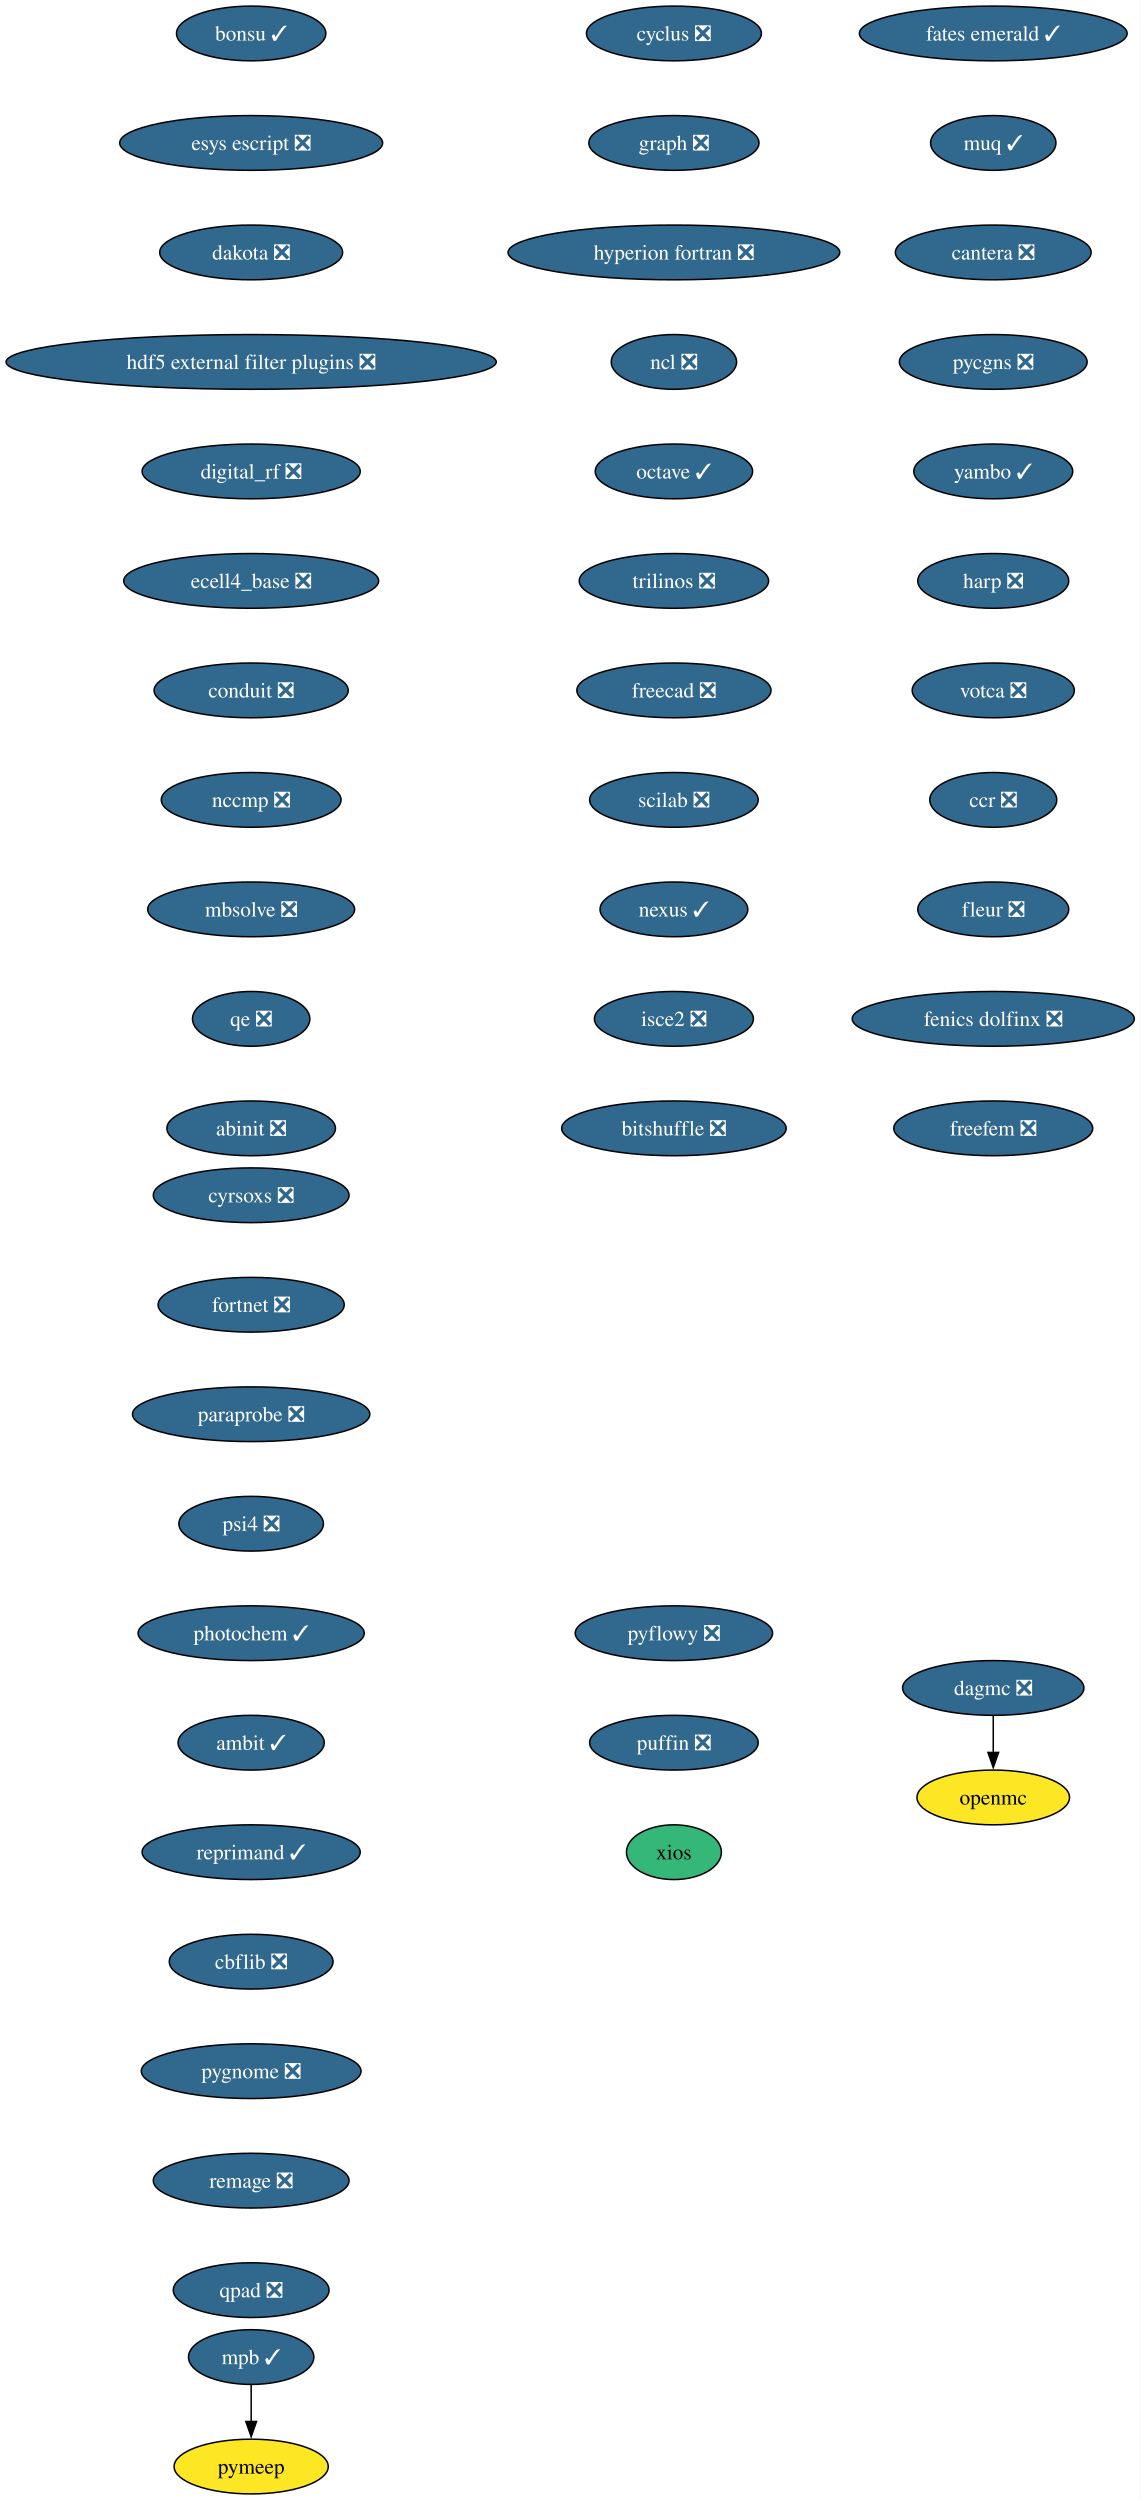
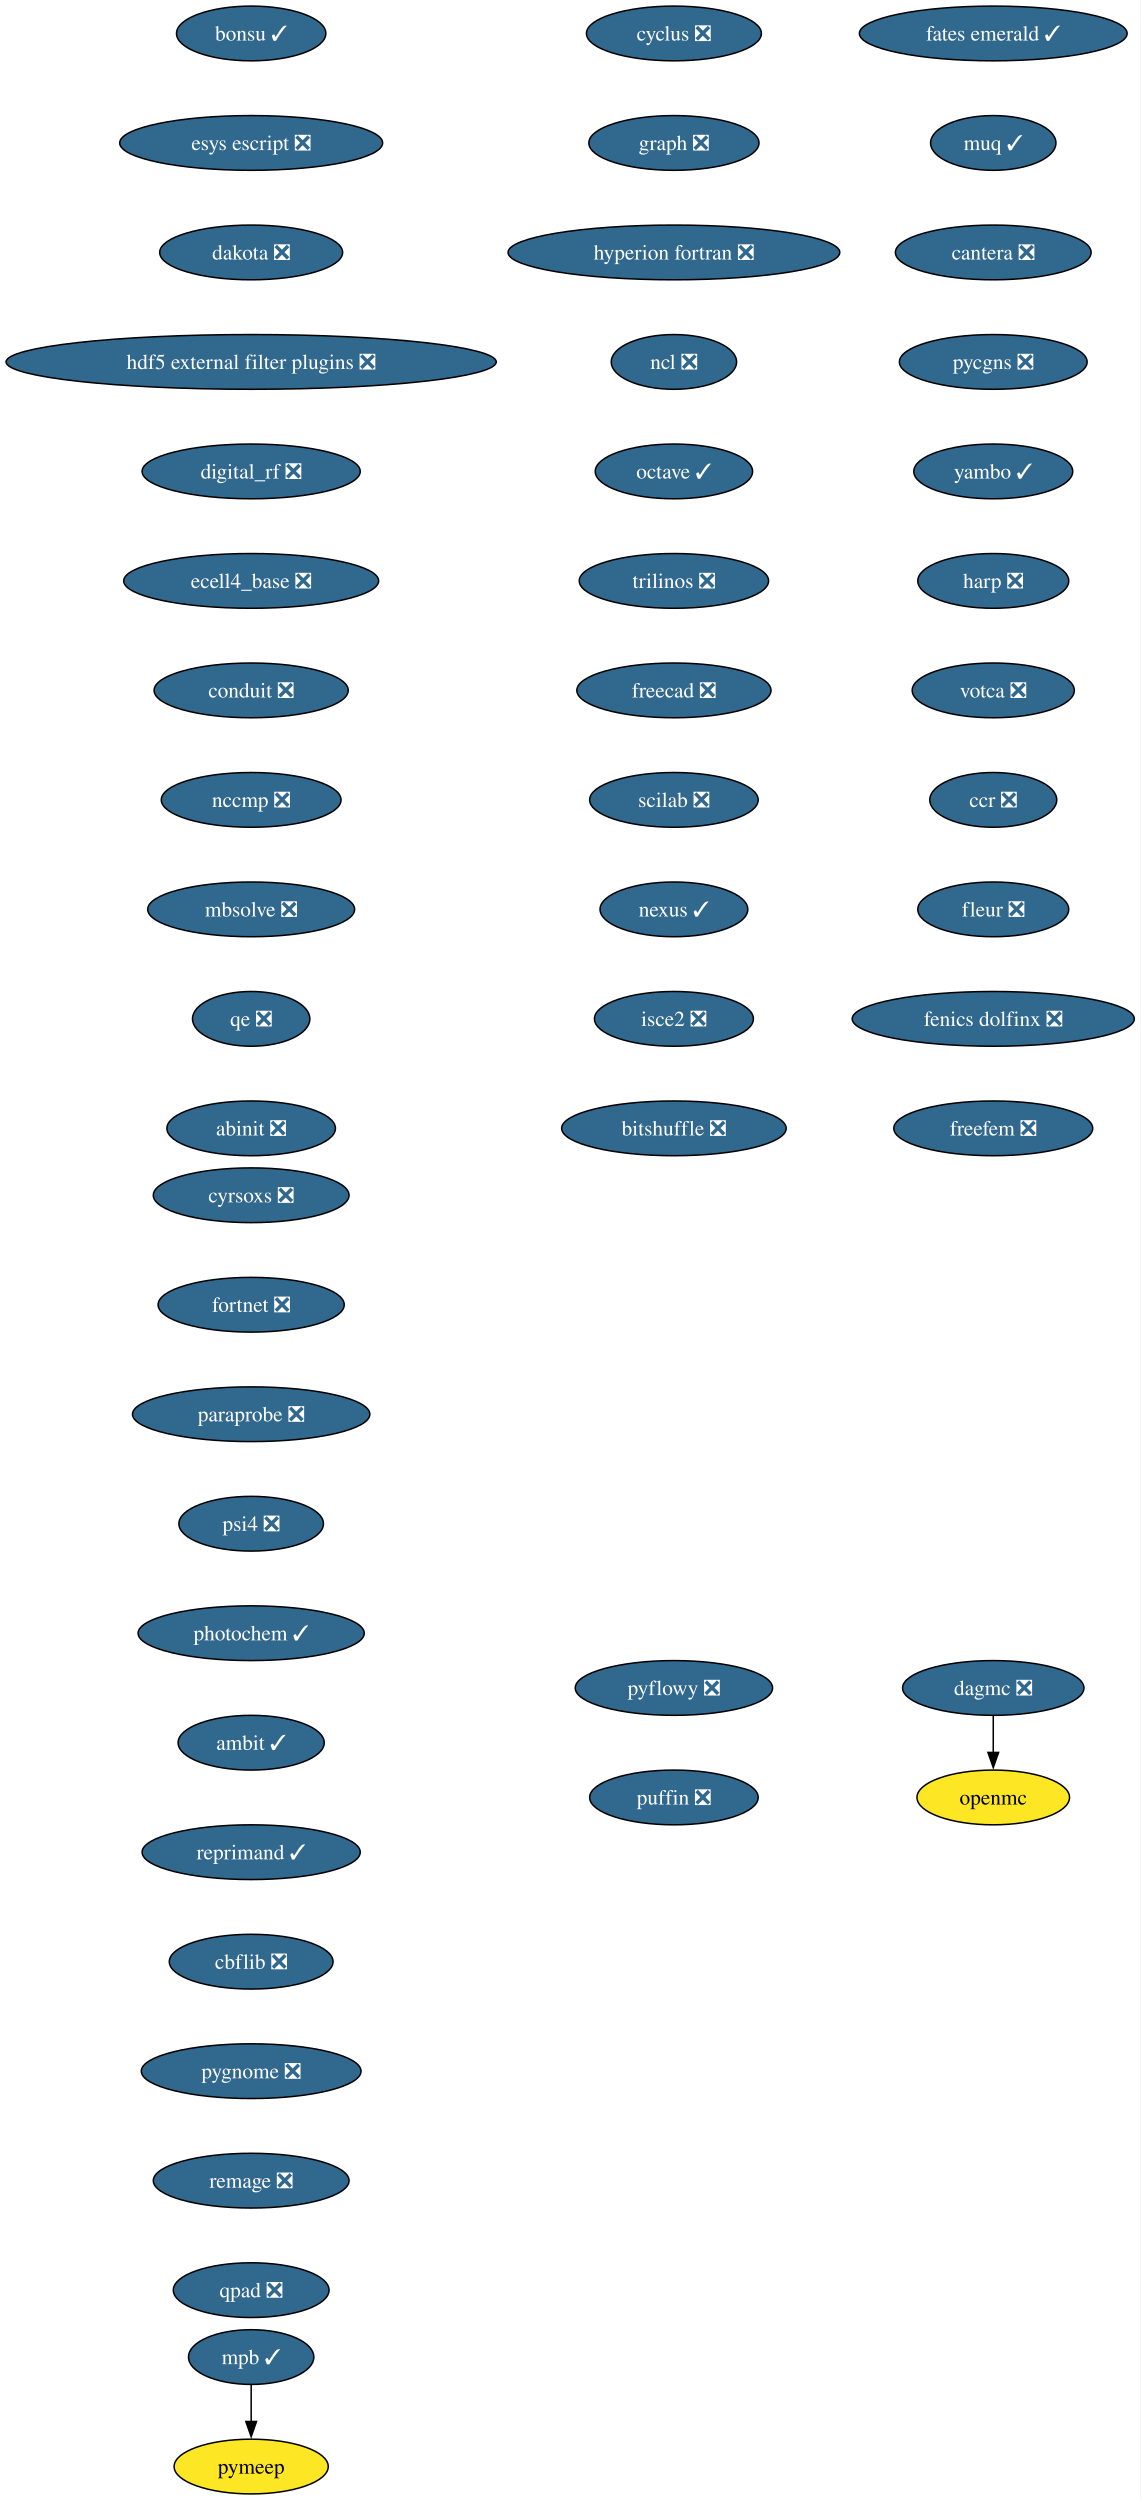
<svg xmlns="http://www.w3.org/2000/svg" xmlns:xlink="http://www.w3.org/1999/xlink" width="750pt" height="1644pt" viewBox="0.00 0.00 750.00 1644.00">
  <g id="graph0" class="graph" transform="scale(1 1) rotate(0) translate(4 1640)">
    <polygon fill="white" stroke="none" points="-4,4 -4,-1640 745.94,-1640 745.94,4 -4,4" />
    <g id="node1" class="node">
      <g id="a_node1">
        <a xlink:href="https://github.com/conda-forge/cyclus-feedstock/pull/112" xlink:title="cyclus ❎">
          <ellipse fill="#31688e" stroke="black" cx="439.17" cy="-1618" rx="57.52" ry="18" />
          <text xml:space="preserve" text-anchor="middle" x="439.17" y="-1613.33" font-family="Times,serif" font-size="14.00" fill="white">cyclus ❎</text>
        </a>
      </g>
    </g>
    <g id="node2" class="node">
      <g id="a_node2">
        <a xlink:href="https://github.com/conda-forge/graph-feedstock/pull/14" xlink:title="graph ❎">
          <ellipse fill="#31688e" stroke="black" cx="439.17" cy="-1546" rx="55.94" ry="18" />
          <text xml:space="preserve" text-anchor="middle" x="439.17" y="-1541.33" font-family="Times,serif" font-size="14.00" fill="white">graph ❎</text>
        </a>
      </g>
    </g>
    <g id="node3" class="node">
      <g id="a_node3">
        <a xlink:href="https://github.com/conda-forge/hyperion-fortran-feedstock/pull/36" xlink:title="hyperion fortran ❎">
          <ellipse fill="#31688e" stroke="black" cx="439.17" cy="-1474" rx="109.08" ry="18" />
          <text xml:space="preserve" text-anchor="middle" x="439.17" y="-1469.33" font-family="Times,serif" font-size="14.00" fill="white">hyperion fortran ❎</text>
        </a>
      </g>
    </g>
    <g id="node4" class="node">
      <g id="a_node4">
        <a xlink:href="https://github.com/conda-forge/ncl-feedstock/pull/171" xlink:title="ncl ❎">
          <ellipse fill="#31688e" stroke="black" cx="439.17" cy="-1402" rx="41.21" ry="18" />
          <text xml:space="preserve" text-anchor="middle" x="439.17" y="-1397.33" font-family="Times,serif" font-size="14.00" fill="white">ncl ❎</text>
        </a>
      </g>
    </g>
    <g id="node5" class="node">
      <g id="a_node5">
        <a xlink:href="https://github.com/conda-forge/octave-feedstock/pull/163" xlink:title="octave ✓">
          <ellipse fill="#31688e" stroke="black" cx="439.17" cy="-1330" rx="51.74" ry="18" />
          <text xml:space="preserve" text-anchor="middle" x="439.17" y="-1325.33" font-family="Times,serif" font-size="14.00" fill="white">octave ✓</text>
        </a>
      </g>
    </g>
    <g id="node6" class="node">
      <g id="a_node6">
        <a xlink:href="https://github.com/conda-forge/trilinos-feedstock/pull/80" xlink:title="trilinos ❎">
          <ellipse fill="#31688e" stroke="black" cx="439.17" cy="-1258" rx="62.26" ry="18" />
          <text xml:space="preserve" text-anchor="middle" x="439.17" y="-1253.33" font-family="Times,serif" font-size="14.00" fill="white">trilinos ❎</text>
        </a>
      </g>
    </g>
    <g id="node10" class="node">
      <g id="a_node10">
        <a xlink:href="https://github.com/conda-forge/freecad-feedstock/pull/169" xlink:title="freecad ❎">
          <ellipse fill="#31688e" stroke="black" cx="439.17" cy="-1186" rx="63.84" ry="18" />
          <text xml:space="preserve" text-anchor="middle" x="439.17" y="-1181.33" font-family="Times,serif" font-size="14.00" fill="white">freecad ❎</text>
        </a>
      </g>
    </g>
    <g id="node7" class="node">
      <g id="a_node7">
        <a xlink:href="https://github.com/conda-forge/openmc-feedstock" xlink:title="openmc">
          <ellipse fill="#fde725" stroke="black" cx="649.17" cy="-458" rx="50.16" ry="18" />
          <text xml:space="preserve" text-anchor="middle" x="649.17" y="-453.32" font-family="Times,serif" font-size="14.00">openmc</text>
        </a>
      </g>
    </g>
    <g id="node8" class="node">
      <g id="a_node8">
        <a xlink:href="https://github.com/conda-forge/mpb-feedstock/pull/51" xlink:title="mpb ✓">
          <ellipse fill="#31688e" stroke="black" cx="161.17" cy="-90" rx="41.21" ry="18" />
          <text xml:space="preserve" text-anchor="middle" x="161.17" y="-85.33" font-family="Times,serif" font-size="14.00" fill="white">mpb ✓</text>
        </a>
      </g>
    </g>
    <g id="node9" class="node">
      <g id="a_node9">
        <a xlink:href="https://github.com/conda-forge/pymeep-feedstock" xlink:title="pymeep">
          <ellipse fill="#fde725" stroke="black" cx="161.17" cy="-18" rx="50.68" ry="18" />
          <text xml:space="preserve" text-anchor="middle" x="161.17" y="-13.32" font-family="Times,serif" font-size="14.00">pymeep</text>
        </a>
      </g>
    </g>
    <g id="edge6" class="edge">
      <path fill="none" stroke="black" d="M161.17,-71.7C161.17,-64.41 161.17,-55.73 161.17,-47.54" />
      <polygon fill="black" stroke="black" points="164.67,-47.62 161.17,-37.62 157.67,-47.62 164.67,-47.62" />
    </g>
    <g id="node11" class="node">
      <g id="a_node11">
        <a xlink:href="https://github.com/conda-forge/scilab-feedstock/pull/63" xlink:title="scilab ❎">
          <ellipse fill="#31688e" stroke="black" cx="439.17" cy="-1114" rx="55.42" ry="18" />
          <text xml:space="preserve" text-anchor="middle" x="439.17" y="-1109.33" font-family="Times,serif" font-size="14.00" fill="white">scilab ❎</text>
        </a>
      </g>
    </g>
    <g id="node12" class="node">
      <g id="a_node12">
        <a xlink:href="https://github.com/conda-forge/nexus-feedstock/pull/27" xlink:title="nexus ✓">
          <ellipse fill="#31688e" stroke="black" cx="439.17" cy="-1042" rx="48.58" ry="18" />
          <text xml:space="preserve" text-anchor="middle" x="439.17" y="-1037.33" font-family="Times,serif" font-size="14.00" fill="white">nexus ✓</text>
        </a>
      </g>
    </g>
    <g id="node13" class="node">
      <g id="a_node13">
        <a xlink:href="https://github.com/conda-forge/isce2-feedstock/pull/91" xlink:title="isce2 ❎">
          <ellipse fill="#31688e" stroke="black" cx="439.17" cy="-970" rx="52.26" ry="18" />
          <text xml:space="preserve" text-anchor="middle" x="439.17" y="-965.33" font-family="Times,serif" font-size="14.00" fill="white">isce2 ❎</text>
        </a>
      </g>
    </g>
    <g id="node14" class="node">
      <g id="a_node14">
        <a xlink:href="https://github.com/conda-forge/bitshuffle-feedstock/pull/64" xlink:title="bitshuffle ❎">
          <ellipse fill="#31688e" stroke="black" cx="439.17" cy="-898" rx="73.83" ry="18" />
          <text xml:space="preserve" text-anchor="middle" x="439.17" y="-893.33" font-family="Times,serif" font-size="14.00" fill="white">bitshuffle ❎</text>
        </a>
      </g>
    </g>
    <g id="node15" class="node">
      <g id="a_node15">
        <a xlink:href="https://github.com/conda-forge/bonsu-feedstock/pull/98" xlink:title="bonsu ✓">
          <ellipse fill="#31688e" stroke="black" cx="161.17" cy="-1618" rx="49.1" ry="18" />
          <text xml:space="preserve" text-anchor="middle" x="161.17" y="-1613.33" font-family="Times,serif" font-size="14.00" fill="white">bonsu ✓</text>
        </a>
      </g>
    </g>
    <g id="node16" class="node">
      <g id="a_node16">
        <a xlink:href="https://github.com/conda-forge/esys-escript-feedstock/pull/83" xlink:title="esys escript ❎">
          <ellipse fill="#31688e" stroke="black" cx="161.17" cy="-1546" rx="86.46" ry="18" />
          <text xml:space="preserve" text-anchor="middle" x="161.17" y="-1541.33" font-family="Times,serif" font-size="14.00" fill="white">esys escript ❎</text>
        </a>
      </g>
    </g>
    <g id="node17" class="node">
      <g id="a_node17">
        <a xlink:href="https://github.com/conda-forge/dakota-feedstock/pull/61" xlink:title="dakota ❎">
          <ellipse fill="#31688e" stroke="black" cx="161.17" cy="-1474" rx="60.15" ry="18" />
          <text xml:space="preserve" text-anchor="middle" x="161.17" y="-1469.33" font-family="Times,serif" font-size="14.00" fill="white">dakota ❎</text>
        </a>
      </g>
    </g>
    <g id="node18" class="node">
      <g id="a_node18">
        <a xlink:href="https://github.com/conda-forge/hdf5-external-filter-plugins-feedstock/pull/29" xlink:title="hdf5 external filter plugins ❎">
          <ellipse fill="#31688e" stroke="black" cx="161.17" cy="-1402" rx="161.17" ry="18" />
          <text xml:space="preserve" text-anchor="middle" x="161.17" y="-1397.33" font-family="Times,serif" font-size="14.00" fill="white">hdf5 external filter plugins ❎</text>
        </a>
      </g>
    </g>
    <g id="node19" class="node">
      <g id="a_node19">
        <a xlink:href="https://github.com/conda-forge/digital_rf-feedstock/pull/42" xlink:title="digital_rf ❎">
          <ellipse fill="#31688e" stroke="black" cx="161.17" cy="-1330" rx="71.73" ry="18" />
          <text xml:space="preserve" text-anchor="middle" x="161.17" y="-1325.33" font-family="Times,serif" font-size="14.00" fill="white">digital_rf ❎</text>
        </a>
      </g>
    </g>
    <g id="node20" class="node">
      <g id="a_node20">
        <a xlink:href="https://github.com/conda-forge/ecell4_base-feedstock/pull/37" xlink:title="ecell4_base ❎">
          <ellipse fill="#31688e" stroke="black" cx="161.17" cy="-1258" rx="83.83" ry="18" />
          <text xml:space="preserve" text-anchor="middle" x="161.17" y="-1253.33" font-family="Times,serif" font-size="14.00" fill="white">ecell4_base ❎</text>
        </a>
      </g>
    </g>
    <g id="node21" class="node">
      <g id="a_node21">
        <a xlink:href="https://github.com/conda-forge/conduit-feedstock/pull/59" xlink:title="conduit ❎">
          <ellipse fill="#31688e" stroke="black" cx="161.17" cy="-1186" rx="63.84" ry="18" />
          <text xml:space="preserve" text-anchor="middle" x="161.17" y="-1181.33" font-family="Times,serif" font-size="14.00" fill="white">conduit ❎</text>
        </a>
      </g>
    </g>
    <g id="node22" class="node">
      <g id="a_node22">
        <a xlink:href="https://github.com/conda-forge/nccmp-feedstock/pull/31" xlink:title="nccmp ❎">
          <ellipse fill="#31688e" stroke="black" cx="161.17" cy="-1114" rx="59.1" ry="18" />
          <text xml:space="preserve" text-anchor="middle" x="161.17" y="-1109.33" font-family="Times,serif" font-size="14.00" fill="white">nccmp ❎</text>
        </a>
      </g>
    </g>
    <g id="node24" class="node">
      <g id="a_node24">
        <a xlink:href="https://github.com/conda-forge/mbsolve-feedstock/pull/23" xlink:title="mbsolve ❎">
          <ellipse fill="#31688e" stroke="black" cx="161.17" cy="-1042" rx="68.04" ry="18" />
          <text xml:space="preserve" text-anchor="middle" x="161.17" y="-1037.33" font-family="Times,serif" font-size="14.00" fill="white">mbsolve ❎</text>
        </a>
      </g>
    </g>
    <g id="node23" class="node">
      <g id="a_node23">
        <a xlink:href="https://github.com/conda-forge/dagmc-feedstock/pull/42" xlink:title="dagmc ❎">
          <ellipse fill="#31688e" stroke="black" cx="649.17" cy="-530" rx="59.63" ry="18" />
          <text xml:space="preserve" text-anchor="middle" x="649.17" y="-525.33" font-family="Times,serif" font-size="14.00" fill="white">dagmc ❎</text>
        </a>
      </g>
    </g>
    <g id="edge19" class="edge">
      <path fill="none" stroke="black" d="M649.17,-511.7C649.17,-504.41 649.17,-495.73 649.17,-487.54" />
      <polygon fill="black" stroke="black" points="652.67,-487.62 649.17,-477.62 645.67,-487.62 652.67,-487.62" />
    </g>
    <g id="node25" class="node">
      <g id="a_node25">
        <a xlink:href="https://github.com/conda-forge/qe-feedstock/pull/80" xlink:title="qe ❎">
          <ellipse fill="#31688e" stroke="black" cx="161.17" cy="-970" rx="38.58" ry="18" />
          <text xml:space="preserve" text-anchor="middle" x="161.17" y="-965.33" font-family="Times,serif" font-size="14.00" fill="white">qe ❎</text>
        </a>
      </g>
    </g>
    <g id="node26" class="node">
      <g id="a_node26">
        <a xlink:href="https://github.com/conda-forge/abinit-feedstock/pull/82" xlink:title="abinit ❎">
          <ellipse fill="#31688e" stroke="black" cx="161.17" cy="-898" rx="55.42" ry="18" />
          <text xml:space="preserve" text-anchor="middle" x="161.17" y="-893.33" font-family="Times,serif" font-size="14.00" fill="white">abinit ❎</text>
        </a>
      </g>
    </g>
    <g id="node27" class="node">
      <g id="a_node27">
        <a xlink:href="https://github.com/conda-forge/fates-emerald-feedstock/pull/24" xlink:title="fates emerald ✓">
          <ellipse fill="#31688e" stroke="black" cx="649.17" cy="-1618" rx="88.04" ry="18" />
          <text xml:space="preserve" text-anchor="middle" x="649.17" y="-1613.33" font-family="Times,serif" font-size="14.00" fill="white">fates emerald ✓</text>
        </a>
      </g>
    </g>
    <g id="node28" class="node">
      <g id="a_node28">
        <a xlink:href="https://github.com/conda-forge/muq-feedstock/pull/63" xlink:title="muq ✓">
          <ellipse fill="#31688e" stroke="black" cx="649.17" cy="-1546" rx="41.21" ry="18" />
          <text xml:space="preserve" text-anchor="middle" x="649.17" y="-1541.33" font-family="Times,serif" font-size="14.00" fill="white">muq ✓</text>
        </a>
      </g>
    </g>
    <g id="node29" class="node">
      <g id="a_node29">
        <a xlink:href="https://github.com/conda-forge/cantera-feedstock/pull/70" xlink:title="cantera ❎">
          <ellipse fill="#31688e" stroke="black" cx="649.17" cy="-1474" rx="64.36" ry="18" />
          <text xml:space="preserve" text-anchor="middle" x="649.17" y="-1469.33" font-family="Times,serif" font-size="14.00" fill="white">cantera ❎</text>
        </a>
      </g>
    </g>
    <g id="node30" class="node">
      <g id="a_node30">
        <a xlink:href="https://github.com/conda-forge/pycgns-feedstock/pull/59" xlink:title="pycgns ❎">
          <ellipse fill="#31688e" stroke="black" cx="649.17" cy="-1402" rx="61.73" ry="18" />
          <text xml:space="preserve" text-anchor="middle" x="649.17" y="-1397.33" font-family="Times,serif" font-size="14.00" fill="white">pycgns ❎</text>
        </a>
      </g>
    </g>
    <g id="node31" class="node">
      <g id="a_node31">
        <a xlink:href="https://github.com/conda-forge/yambo-feedstock/pull/52" xlink:title="yambo ✓">
          <ellipse fill="#31688e" stroke="black" cx="649.17" cy="-1330" rx="52.26" ry="18" />
          <text xml:space="preserve" text-anchor="middle" x="649.17" y="-1325.33" font-family="Times,serif" font-size="14.00" fill="white">yambo ✓</text>
        </a>
      </g>
    </g>
    <g id="node32" class="node">
      <g id="a_node32">
        <a xlink:href="https://github.com/conda-forge/harp-feedstock/pull/57" xlink:title="harp ❎">
          <ellipse fill="#31688e" stroke="black" cx="649.17" cy="-1258" rx="49.63" ry="18" />
          <text xml:space="preserve" text-anchor="middle" x="649.17" y="-1253.33" font-family="Times,serif" font-size="14.00" fill="white">harp ❎</text>
        </a>
      </g>
    </g>
    <g id="node33" class="node">
      <g id="a_node33">
        <a xlink:href="https://github.com/conda-forge/votca-feedstock/pull/33" xlink:title="votca ❎">
          <ellipse fill="#31688e" stroke="black" cx="649.17" cy="-1186" rx="53.31" ry="18" />
          <text xml:space="preserve" text-anchor="middle" x="649.17" y="-1181.33" font-family="Times,serif" font-size="14.00" fill="white">votca ❎</text>
        </a>
      </g>
    </g>
    <g id="node34" class="node">
      <g id="a_node34">
        <a xlink:href="https://github.com/conda-forge/ccr-feedstock/pull/14" xlink:title="ccr ❎">
          <ellipse fill="#31688e" stroke="black" cx="649.17" cy="-1114" rx="41.74" ry="18" />
          <text xml:space="preserve" text-anchor="middle" x="649.17" y="-1109.33" font-family="Times,serif" font-size="14.00" fill="white">ccr ❎</text>
        </a>
      </g>
    </g>
    <g id="node35" class="node">
      <g id="a_node35">
        <a xlink:href="https://github.com/conda-forge/fleur-feedstock/pull/28" xlink:title="fleur ❎">
          <ellipse fill="#31688e" stroke="black" cx="649.17" cy="-1042" rx="49.63" ry="18" />
          <text xml:space="preserve" text-anchor="middle" x="649.17" y="-1037.33" font-family="Times,serif" font-size="14.00" fill="white">fleur ❎</text>
        </a>
      </g>
    </g>
    <g id="node36" class="node">
      <g id="a_node36">
        <a xlink:href="https://github.com/conda-forge/fenics-dolfinx-feedstock/pull/144" xlink:title="fenics dolfinx ❎">
          <ellipse fill="#31688e" stroke="black" cx="649.17" cy="-970" rx="92.77" ry="18" />
          <text xml:space="preserve" text-anchor="middle" x="649.17" y="-965.33" font-family="Times,serif" font-size="14.00" fill="white">fenics dolfinx ❎</text>
        </a>
      </g>
    </g>
    <g id="node37" class="node">
      <g id="a_node37">
        <a xlink:href="https://github.com/conda-forge/freefem-feedstock/pull/58" xlink:title="freefem ❎">
          <ellipse fill="#31688e" stroke="black" cx="649.17" cy="-898" rx="65.41" ry="18" />
          <text xml:space="preserve" text-anchor="middle" x="649.17" y="-893.33" font-family="Times,serif" font-size="14.00" fill="white">freefem ❎</text>
        </a>
      </g>
    </g>
    <g id="node38" class="node">
      <g id="a_node38">
        <a xlink:href="https://github.com/conda-forge/cyrsoxs-feedstock/pull/31" xlink:title="cyrsoxs ❎">
          <ellipse fill="#31688e" stroke="black" cx="161.17" cy="-854" rx="64.36" ry="18" />
          <text xml:space="preserve" text-anchor="middle" x="161.17" y="-849.33" font-family="Times,serif" font-size="14.00" fill="white">cyrsoxs ❎</text>
        </a>
      </g>
    </g>
    <g id="node39" class="node">
      <g id="a_node39">
        <a xlink:href="https://github.com/conda-forge/fortnet-feedstock/pull/14" xlink:title="fortnet ❎">
          <ellipse fill="#31688e" stroke="black" cx="161.17" cy="-782" rx="61.2" ry="18" />
          <text xml:space="preserve" text-anchor="middle" x="161.17" y="-777.33" font-family="Times,serif" font-size="14.00" fill="white">fortnet ❎</text>
        </a>
      </g>
    </g>
    <g id="node40" class="node">
      <g id="a_node40">
        <a xlink:href="https://github.com/conda-forge/paraprobe-feedstock/pull/24" xlink:title="paraprobe ❎">
          <ellipse fill="#31688e" stroke="black" cx="161.17" cy="-710" rx="78.04" ry="18" />
          <text xml:space="preserve" text-anchor="middle" x="161.17" y="-705.33" font-family="Times,serif" font-size="14.00" fill="white">paraprobe ❎</text>
        </a>
      </g>
    </g>
    <g id="node41" class="node">
      <g id="a_node41">
        <a xlink:href="https://github.com/conda-forge/psi4-feedstock/pull/71" xlink:title="psi4 ❎">
          <ellipse fill="#31688e" stroke="black" cx="161.17" cy="-638" rx="47.53" ry="18" />
          <text xml:space="preserve" text-anchor="middle" x="161.17" y="-633.33" font-family="Times,serif" font-size="14.00" fill="white">psi4 ❎</text>
        </a>
      </g>
    </g>
    <g id="node42" class="node">
      <g id="a_node42">
        <a xlink:href="https://github.com/conda-forge/photochem-feedstock/pull/45" xlink:title="photochem ✓">
          <ellipse fill="#31688e" stroke="black" cx="161.17" cy="-566" rx="74.36" ry="18" />
          <text xml:space="preserve" text-anchor="middle" x="161.17" y="-561.33" font-family="Times,serif" font-size="14.00" fill="white">photochem ✓</text>
        </a>
      </g>
    </g>
    <g id="node43" class="node">
      <g id="a_node43">
        <a xlink:href="https://github.com/conda-forge/ambit-feedstock/pull/19" xlink:title="ambit ✓">
          <ellipse fill="#31688e" stroke="black" cx="161.17" cy="-494" rx="48.05" ry="18" />
          <text xml:space="preserve" text-anchor="middle" x="161.17" y="-489.32" font-family="Times,serif" font-size="14.00" fill="white">ambit ✓</text>
        </a>
      </g>
    </g>
    <g id="node44" class="node">
      <g id="a_node44">
        <a xlink:href="https://github.com/conda-forge/reprimand-feedstock/pull/14" xlink:title="reprimand ✓">
          <ellipse fill="#31688e" stroke="black" cx="161.17" cy="-422" rx="71.73" ry="18" />
          <text xml:space="preserve" text-anchor="middle" x="161.17" y="-417.32" font-family="Times,serif" font-size="14.00" fill="white">reprimand ✓</text>
        </a>
      </g>
    </g>
    <g id="node45" class="node">
      <g id="a_node45">
        <a xlink:href="https://github.com/conda-forge/cbflib-feedstock/pull/9" xlink:title="cbflib ❎">
          <ellipse fill="#31688e" stroke="black" cx="161.17" cy="-350" rx="53.84" ry="18" />
          <text xml:space="preserve" text-anchor="middle" x="161.17" y="-345.32" font-family="Times,serif" font-size="14.00" fill="white">cbflib ❎</text>
        </a>
      </g>
    </g>
    <g id="node46" class="node">
      <g id="a_node46">
        <a xlink:href="https://github.com/conda-forge/pygnome-feedstock/pull/27" xlink:title="pygnome ❎">
          <ellipse fill="#31688e" stroke="black" cx="161.17" cy="-278" rx="72.25" ry="18" />
          <text xml:space="preserve" text-anchor="middle" x="161.17" y="-273.32" font-family="Times,serif" font-size="14.00" fill="white">pygnome ❎</text>
        </a>
      </g>
    </g>
    <g id="node47" class="node">
      <g id="a_node47">
        <a xlink:href="https://github.com/conda-forge/remage-feedstock/pull/36" xlink:title="remage ❎">
          <ellipse fill="#31688e" stroke="black" cx="161.17" cy="-206" rx="64.36" ry="18" />
          <text xml:space="preserve" text-anchor="middle" x="161.17" y="-201.33" font-family="Times,serif" font-size="14.00" fill="white">remage ❎</text>
        </a>
      </g>
    </g>
    <g id="node48" class="node">
      <g id="a_node48">
        <a xlink:href="https://github.com/conda-forge/qpad-feedstock/pull/4" xlink:title="qpad ❎">
          <ellipse fill="#31688e" stroke="black" cx="161.17" cy="-134" rx="51.21" ry="18" />
          <text xml:space="preserve" text-anchor="middle" x="161.17" y="-129.32" font-family="Times,serif" font-size="14.00" fill="white">qpad ❎</text>
        </a>
      </g>
    </g>
    <g id="node49" class="node">
      <g id="a_node49">
        <a xlink:href="https://github.com/conda-forge/pyflowy-feedstock/pull/2" xlink:title="pyflowy ❎">
-           <ellipse fill="#31688e" stroke="black" cx="439.17" cy="-566" rx="64.89" ry="18" />
-           <text xml:space="preserve" text-anchor="middle" x="439.17" y="-561.33" font-family="Times,serif" font-size="14.00" fill="white">pyflowy ❎</text>
+           <ellipse fill="#31688e" stroke="black" cx="439.17" cy="-530" rx="64.89" ry="18" />
+           <text xml:space="preserve" text-anchor="middle" x="439.17" y="-525.33" font-family="Times,serif" font-size="14.00" fill="white">pyflowy ❎</text>
        </a>
      </g>
    </g>
    <g id="node50" class="node">
      <g id="a_node50">
        <a xlink:href="https://github.com/conda-forge/puffin-feedstock/pull/1" xlink:title="puffin ❎">
-           <ellipse fill="#31688e" stroke="black" cx="439.17" cy="-494" rx="55.42" ry="18" />
-           <text xml:space="preserve" text-anchor="middle" x="439.17" y="-489.32" font-family="Times,serif" font-size="14.00" fill="white">puffin ❎</text>
-         </a>
-       </g>
-     </g>
-     <g id="node51" class="node">
-       <g id="a_node51">
-         <a xlink:href="https://github.com/conda-forge/xios-feedstock" xlink:title="xios">
-           <ellipse fill="#35b779" stroke="black" cx="439.17" cy="-422" rx="31.22" ry="18" />
-           <text xml:space="preserve" text-anchor="middle" x="439.17" y="-417.32" font-family="Times,serif" font-size="14.00">xios</text>
+           <ellipse fill="#31688e" stroke="black" cx="439.17" cy="-458" rx="55.42" ry="18" />
+           <text xml:space="preserve" text-anchor="middle" x="439.17" y="-453.32" font-family="Times,serif" font-size="14.00" fill="white">puffin ❎</text>
        </a>
      </g>
    </g>
  </g>
</svg>
